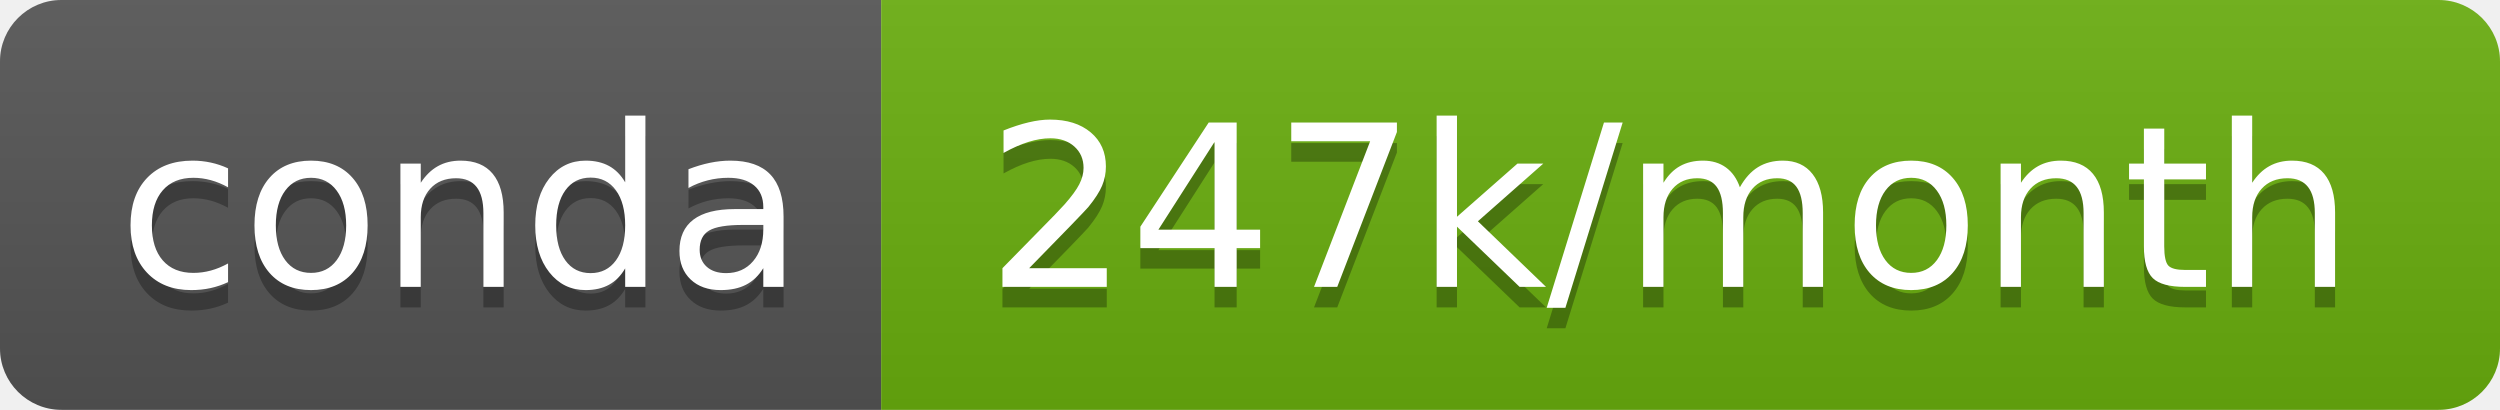
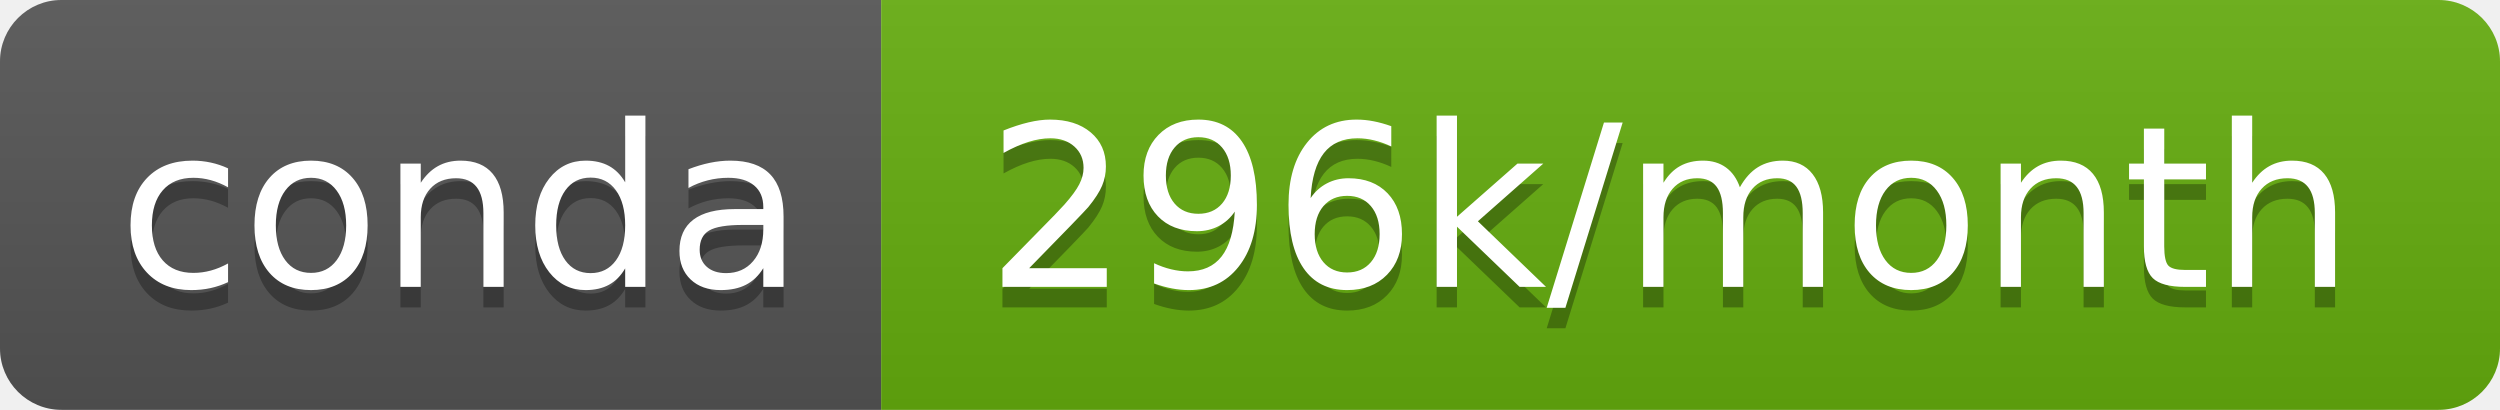
- <svg xmlns="http://www.w3.org/2000/svg" width="122" height="20" role="img" aria-label="conda: 247k/month">
+ <svg xmlns="http://www.w3.org/2000/svg" width="122" height="20" role="img" aria-label="conda: 296k/month">
  <linearGradient id="s" x2="0" y2="100%">
    <stop offset="0" stop-color="#bbb" stop-opacity=".1" />
    <stop offset="1" stop-opacity=".1" />
  </linearGradient>
  <clipPath id="r">
    <rect width="122" height="20" rx="3" fill="#fff" />
  </clipPath>
  <g clip-path="url(#r)">
    <rect width="43" height="20" fill="#555" />
-     <rect x="43" width="79" height="20" fill="#6aaf0f" />
+     <rect x="43" width="79" height="20" fill="#65ae0e" />
    <rect width="122" height="20" fill="url(#s)" />
  </g>
  <g fill="#fff" text-anchor="middle" font-family="Verdana,Geneva,DejaVu Sans,sans-serif" text-rendering="geometricPrecision" font-size="110">
    <text aria-hidden="true" x="225" y="150" fill="#010101" fill-opacity=".3" transform="scale(.1)" textLength="330">conda</text>
    <text x="225" y="140" transform="scale(.1)" fill="#fff" textLength="330">conda</text>
-     <text aria-hidden="true" x="815" y="150" fill="#010101" fill-opacity=".3" transform="scale(.1)" textLength="690">247k/month</text>
-     <text x="815" y="140" transform="scale(.1)" fill="#fff" textLength="690">247k/month</text>
+     <text aria-hidden="true" x="815" y="150" fill="#010101" fill-opacity=".3" transform="scale(.1)" textLength="690">296k/month</text>
+     <text x="815" y="140" transform="scale(.1)" fill="#fff" textLength="690">296k/month</text>
  </g>
</svg>
